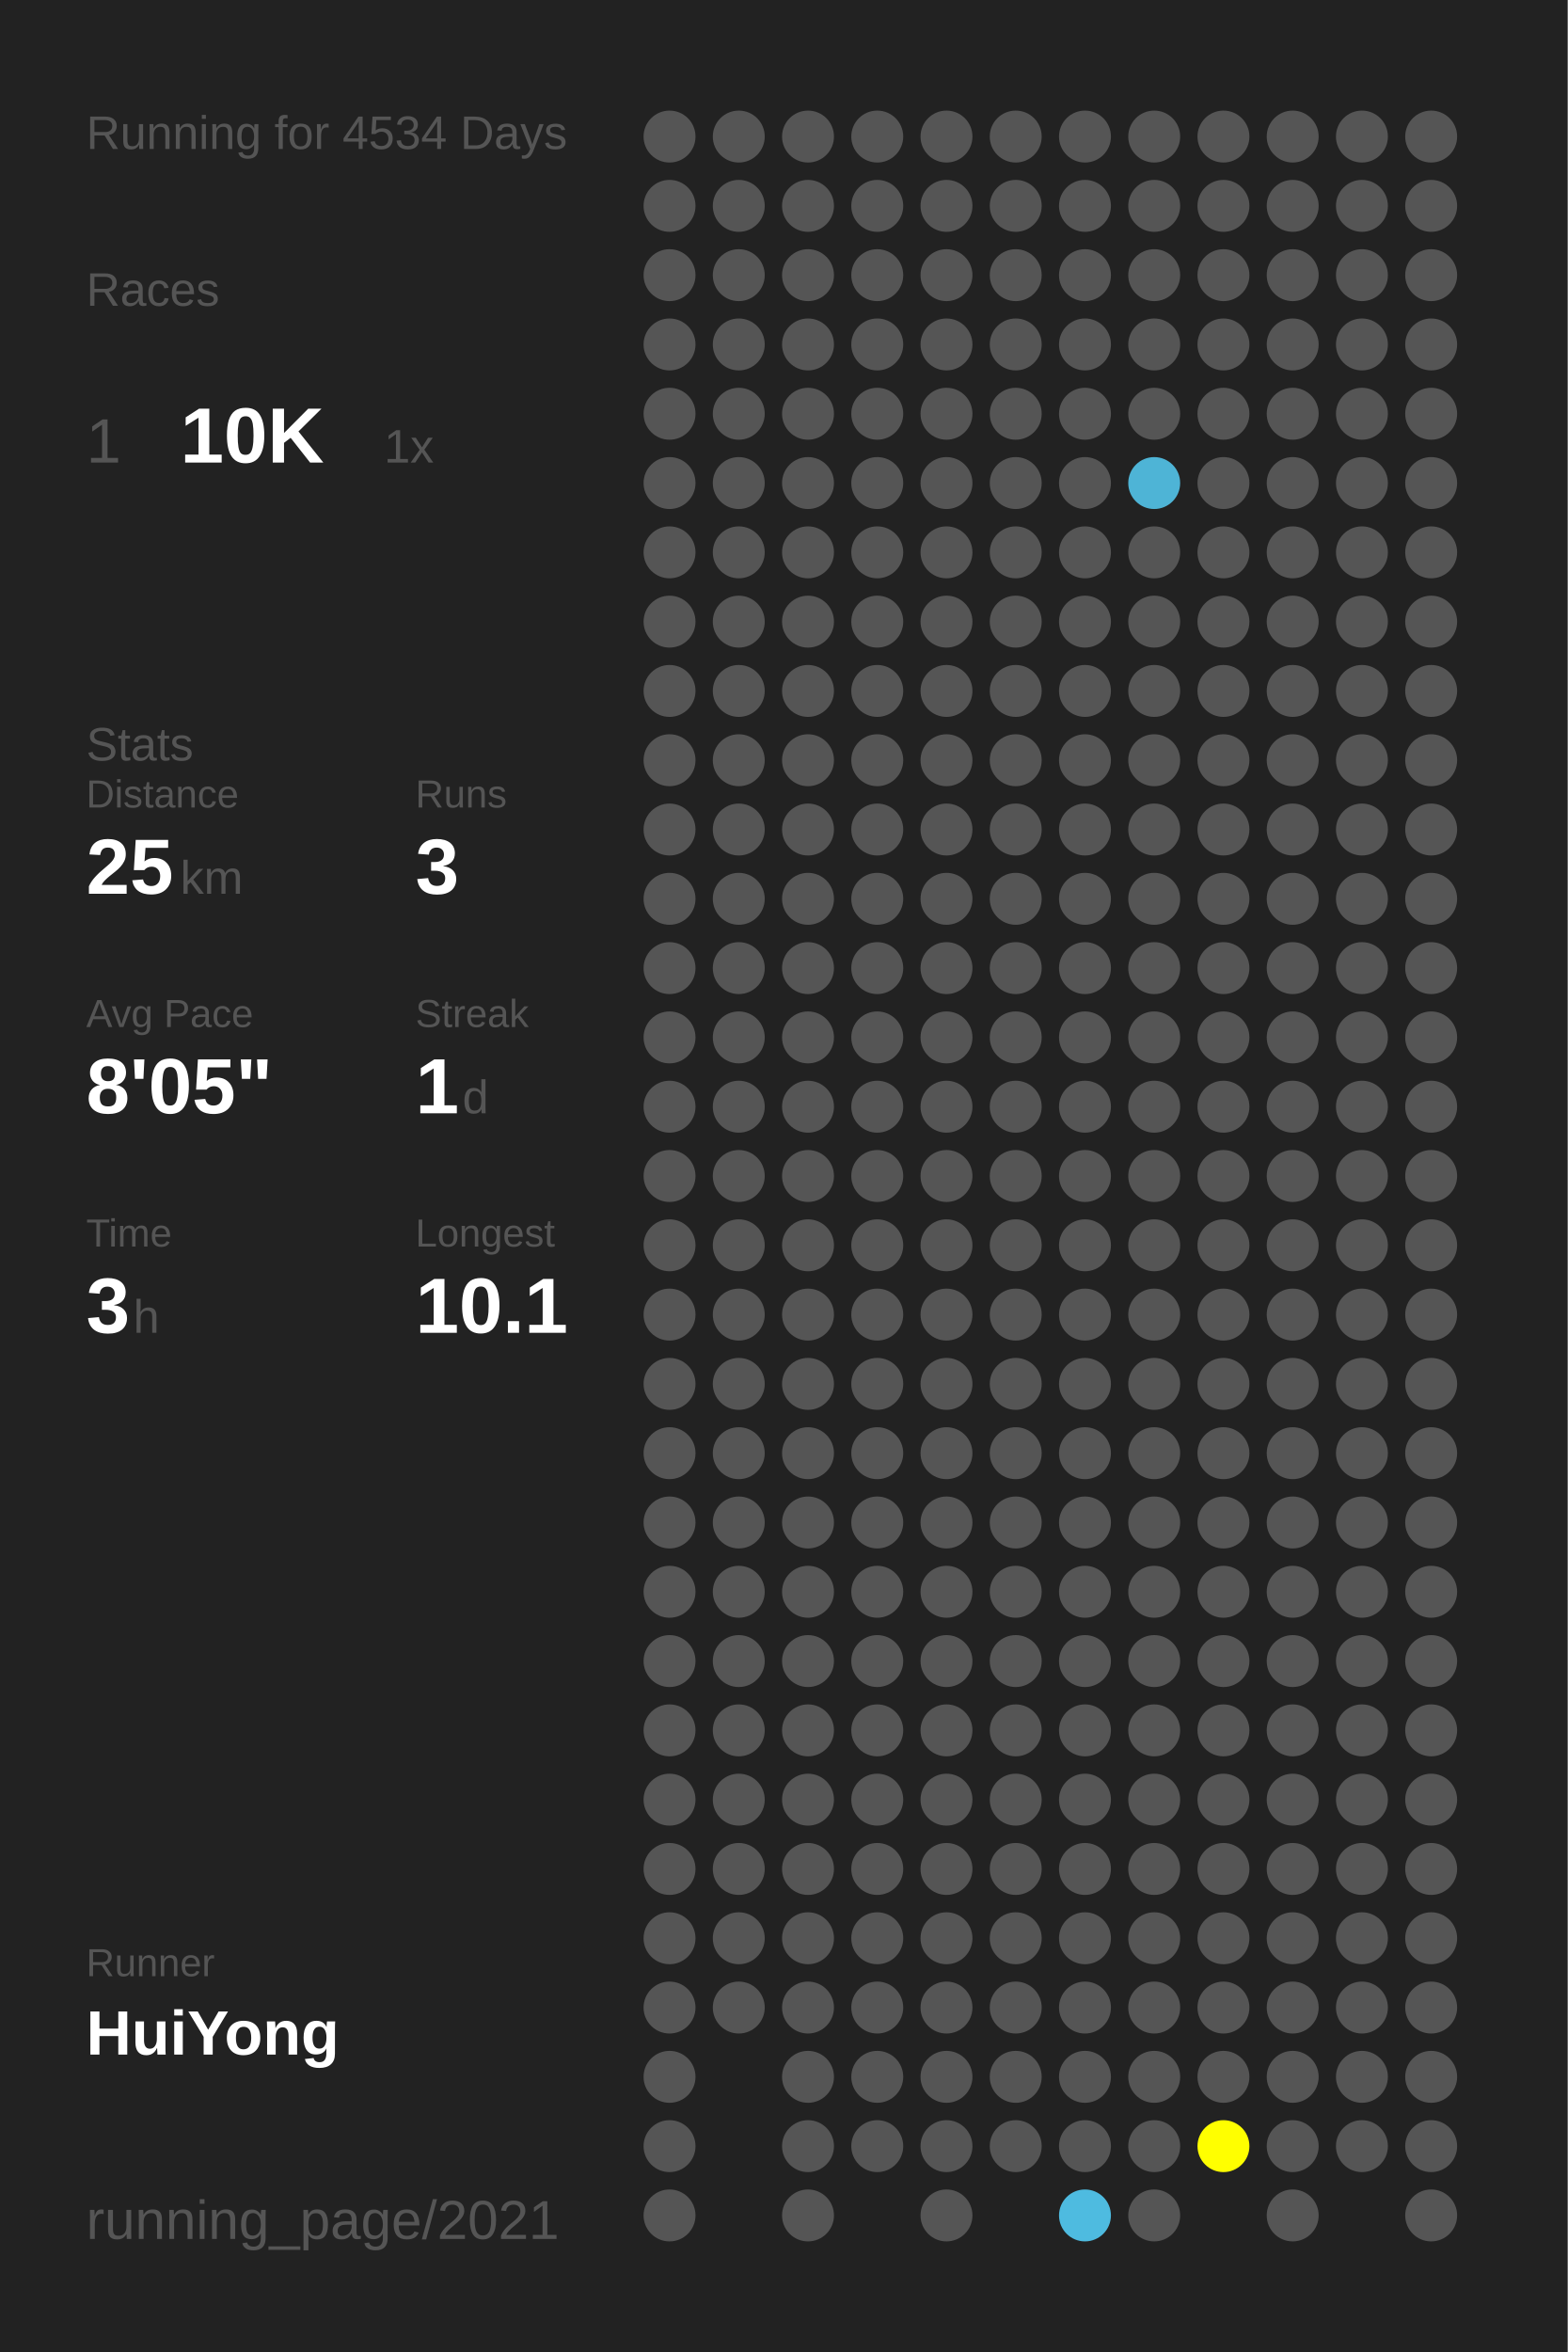
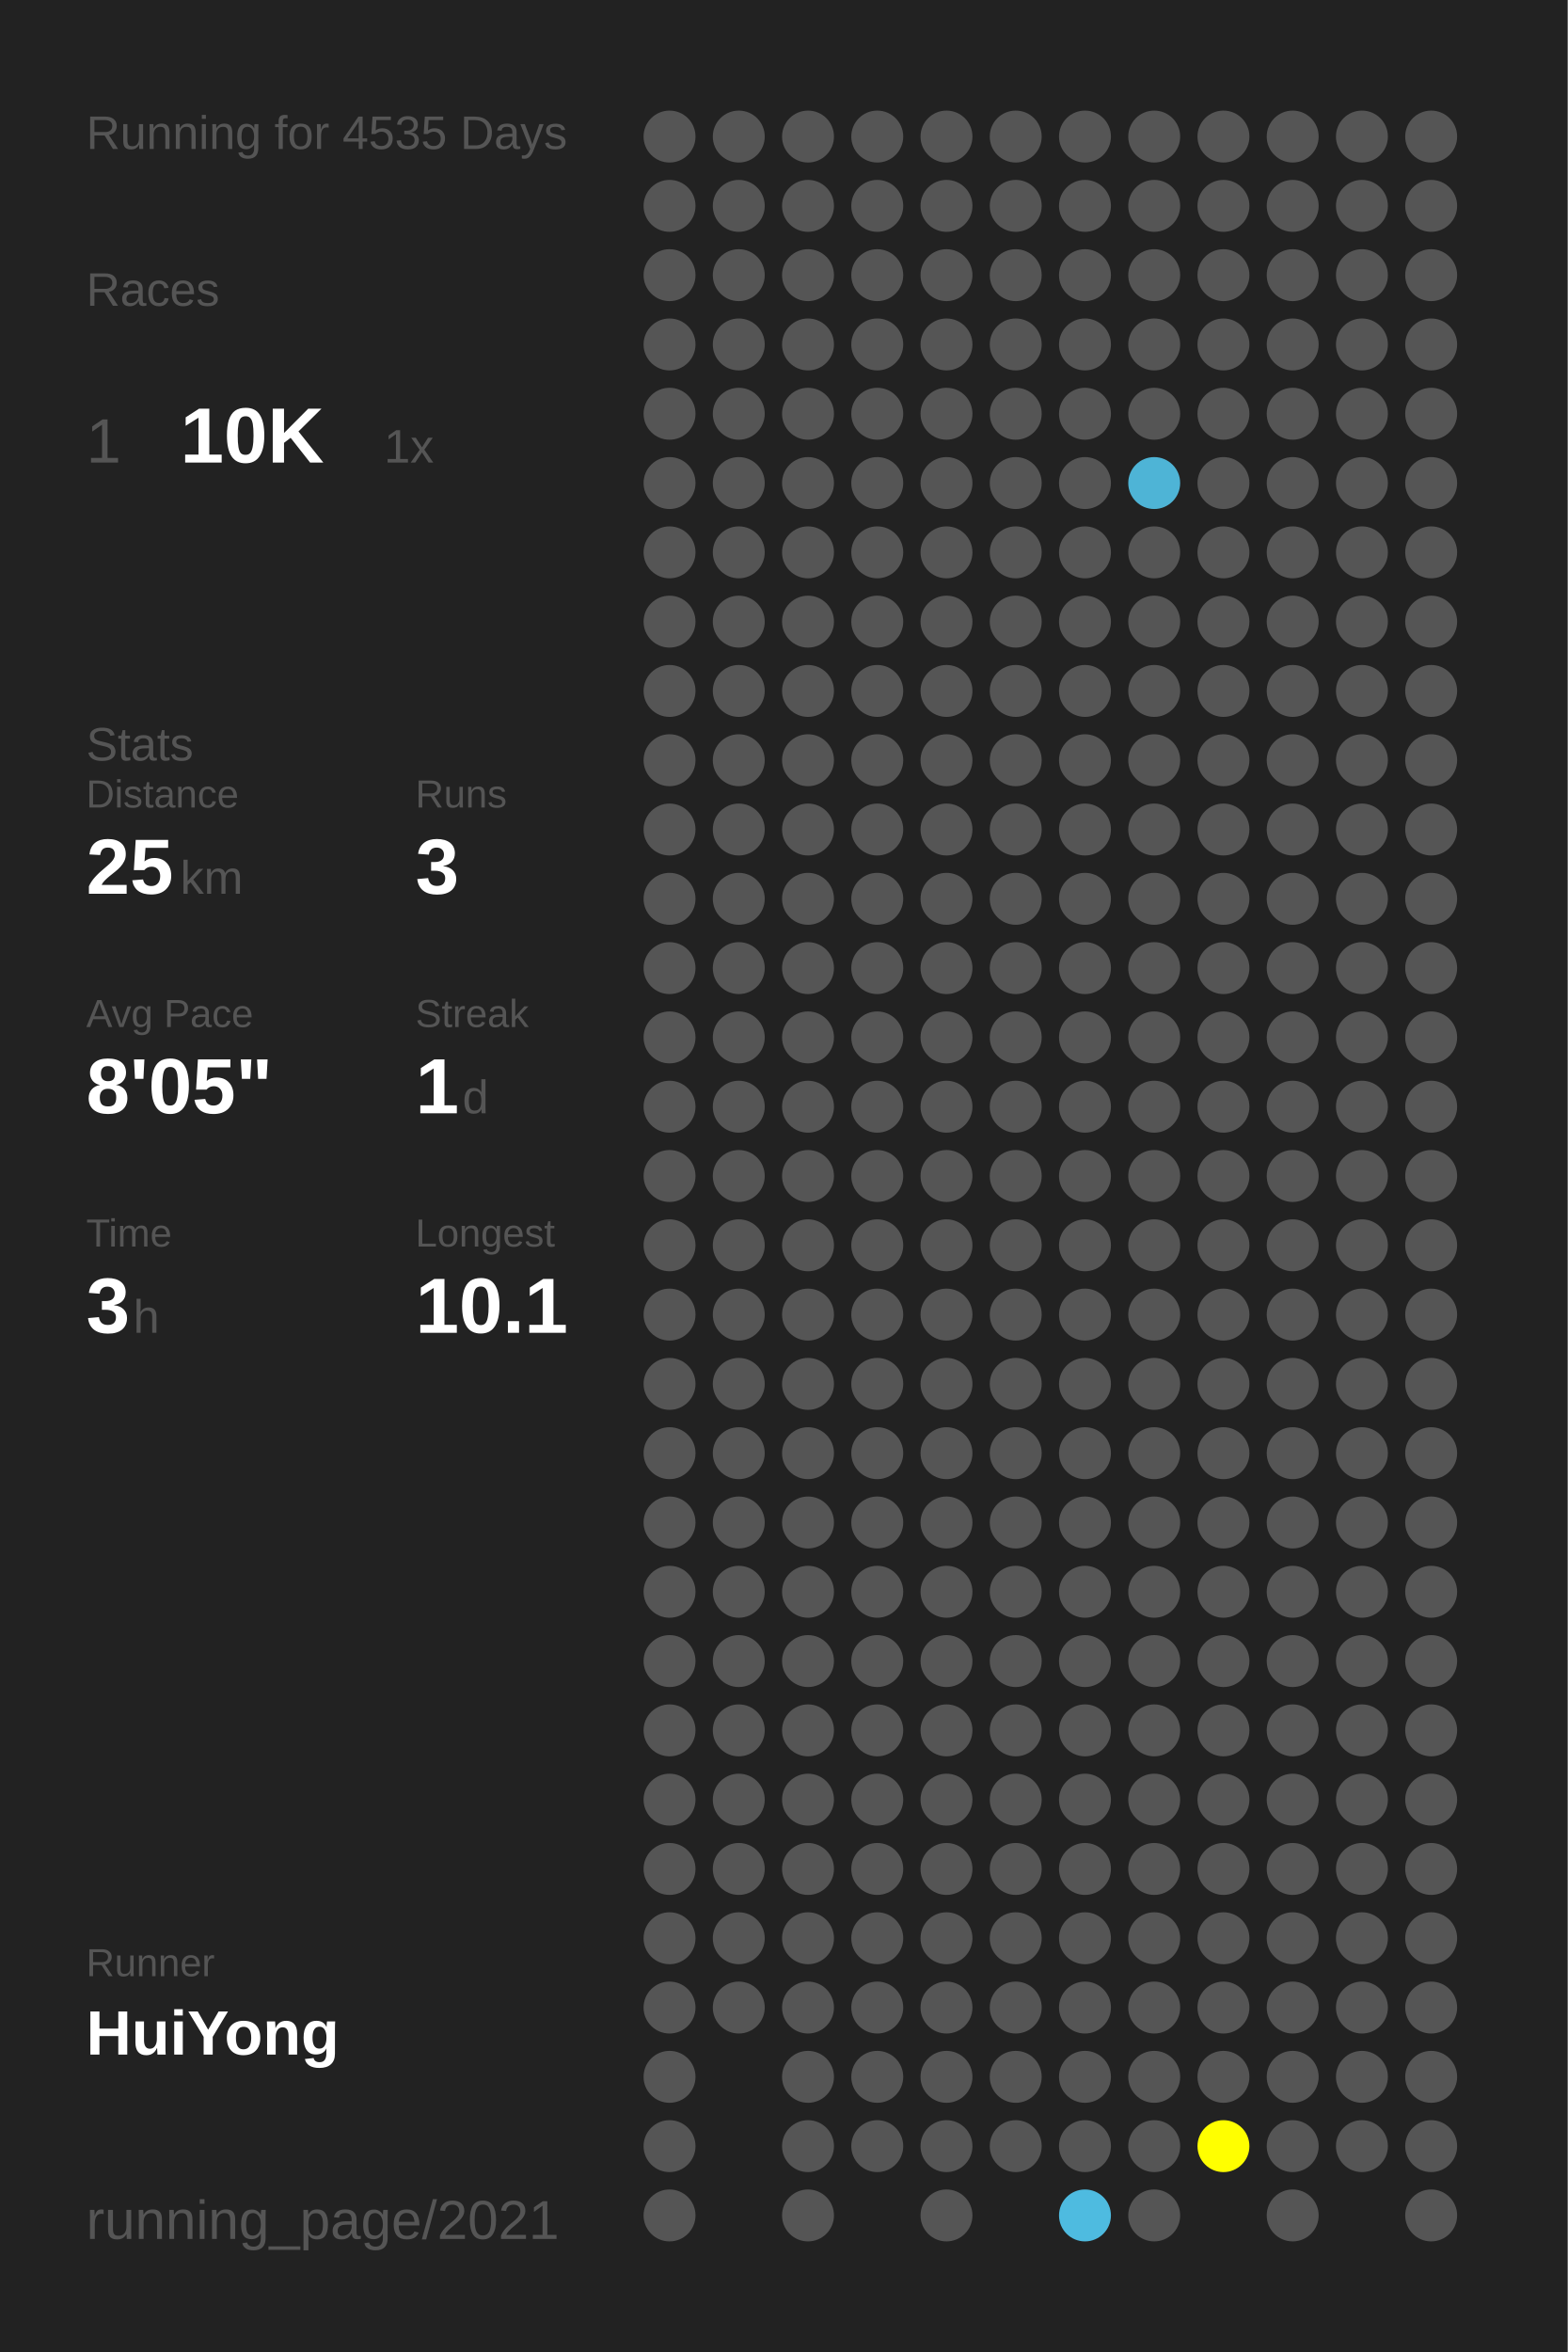
<svg xmlns="http://www.w3.org/2000/svg" baseProfile="full" height="300mm" version="1.1" viewBox="0,0,200,300" width="200mm">
  <defs />
  <rect fill="#222222" height="300" width="200" x="0" y="0" />
-   <text fill="#555555" style="font-size:6px; font-family:Arial;" x="11" y="19">Running for 4534 Days</text>
+   <text fill="#555555" style="font-size:6px; font-family:Arial;" x="11" y="19">Running for 4535 Days</text>
  <text fill="#555555" style="font-size:6px; font-family:Arial;" x="11" y="39">Races</text>
  <text fill="#555555" style="font-size:8px; font-family:Arial;" x="11" y="59">1</text>
  <text fill="#FFFFFF" style="font-size:10px; font-family:Arial; font-weight:bold;" x="23" y="59">10K</text>
  <text fill="#555555" style="font-size:6px; font-family:Arial;" x="49" y="59">1x</text>
  <text fill="#555555" style="font-size:6px; font-family:Arial;" x="11" y="97">Stats</text>
  <text fill="#555555" style="font-size:5px; font-family:Arial;" x="11" y="103">Distance</text>
  <text fill="#FFFFFF" style="font-size:10px; font-family:Arial; font-weight:bold;" x="11" y="114">25</text>
  <text fill="#555555" style="font-size:6px; font-family:Arial;" x="23" y="114">km</text>
  <text fill="#555555" style="font-size:5px; font-family:Arial;" x="53" y="103">Runs</text>
  <text fill="#FFFFFF" style="font-size:10px; font-family:Arial; font-weight:bold;" x="53" y="114">3</text>
  <text fill="#555555" style="font-size:5px; font-family:Arial;" x="11" y="131">Avg Pace</text>
  <text fill="#FFFFFF" style="font-size:10px; font-family:Arial; font-weight:bold;" x="11" y="142">8'05"</text>
  <text fill="#555555" style="font-size:5px; font-family:Arial;" x="53" y="131">Streak</text>
  <text fill="#FFFFFF" style="font-size:10px; font-family:Arial; font-weight:bold;" x="53" y="142">1</text>
  <text fill="#555555" style="font-size:6px; font-family:Arial;" x="59" y="142">d</text>
  <text fill="#555555" style="font-size:5px; font-family:Arial;" x="11" y="159">Time</text>
  <text fill="#FFFFFF" style="font-size:10px; font-family:Arial; font-weight:bold;" x="11" y="170">3</text>
  <text fill="#555555" style="font-size:6px; font-family:Arial;" x="17" y="170">h</text>
  <text fill="#555555" style="font-size:5px; font-family:Arial;" x="53" y="159">Longest</text>
  <text fill="#FFFFFF" style="font-size:10px; font-family:Arial; font-weight:bold;" x="53" y="170">10.1</text>
  <text fill="#555555" style="font-size:5px; font-family:Arial;" x="11" y="252.065">Runner</text>
  <text fill="#FFFFFF" style="font-size:8px; font-family:Arial; font-weight:bold;" x="11" y="262.065">HuiYong</text>
  <text fill="#555555" style="font-size:7px; font-family:Arial;" x="11" y="285.581">running_page/2021</text>
  <circle cx="85.417" cy="17.419" fill="#555555" r="3.312" />
  <circle cx="85.417" cy="26.258" fill="#555555" r="3.312" />
  <circle cx="85.417" cy="35.097" fill="#555555" r="3.312" />
  <circle cx="85.417" cy="43.935" fill="#555555" r="3.312" />
  <circle cx="85.417" cy="52.774" fill="#555555" r="3.312" />
  <circle cx="85.417" cy="61.613" fill="#555555" r="3.312" />
  <circle cx="85.417" cy="70.452" fill="#555555" r="3.312" />
  <circle cx="85.417" cy="79.29" fill="#555555" r="3.312" />
  <circle cx="85.417" cy="88.129" fill="#555555" r="3.312" />
  <circle cx="85.417" cy="96.968" fill="#555555" r="3.312" />
  <circle cx="85.417" cy="105.806" fill="#555555" r="3.312" />
  <circle cx="85.417" cy="114.645" fill="#555555" r="3.312" />
  <circle cx="85.417" cy="123.484" fill="#555555" r="3.312" />
  <circle cx="85.417" cy="132.323" fill="#555555" r="3.312" />
  <circle cx="85.417" cy="141.161" fill="#555555" r="3.312" />
  <circle cx="85.417" cy="150" fill="#555555" r="3.312" />
  <circle cx="85.417" cy="158.839" fill="#555555" r="3.312" />
  <circle cx="85.417" cy="167.677" fill="#555555" r="3.312" />
  <circle cx="85.417" cy="176.516" fill="#555555" r="3.312" />
  <circle cx="85.417" cy="185.355" fill="#555555" r="3.312" />
  <circle cx="85.417" cy="194.194" fill="#555555" r="3.312" />
  <circle cx="85.417" cy="203.032" fill="#555555" r="3.312" />
  <circle cx="85.417" cy="211.871" fill="#555555" r="3.312" />
  <circle cx="85.417" cy="220.71" fill="#555555" r="3.312" />
  <circle cx="85.417" cy="229.548" fill="#555555" r="3.312" />
  <circle cx="85.417" cy="238.387" fill="#555555" r="3.312" />
  <circle cx="85.417" cy="247.226" fill="#555555" r="3.312" />
  <circle cx="85.417" cy="256.065" fill="#555555" r="3.312" />
  <circle cx="85.417" cy="264.903" fill="#555555" r="3.312" />
  <circle cx="85.417" cy="273.742" fill="#555555" r="3.312" />
  <circle cx="85.417" cy="282.581" fill="#555555" r="3.312" />
  <circle cx="94.25" cy="17.419" fill="#555555" r="3.312" />
  <circle cx="94.25" cy="26.258" fill="#555555" r="3.312" />
  <circle cx="94.25" cy="35.097" fill="#555555" r="3.312" />
  <circle cx="94.25" cy="43.935" fill="#555555" r="3.312" />
  <circle cx="94.25" cy="52.774" fill="#555555" r="3.312" />
  <circle cx="94.25" cy="61.613" fill="#555555" r="3.312" />
  <circle cx="94.25" cy="70.452" fill="#555555" r="3.312" />
  <circle cx="94.25" cy="79.29" fill="#555555" r="3.312" />
  <circle cx="94.25" cy="88.129" fill="#555555" r="3.312" />
  <circle cx="94.25" cy="96.968" fill="#555555" r="3.312" />
  <circle cx="94.25" cy="105.806" fill="#555555" r="3.312" />
  <circle cx="94.25" cy="114.645" fill="#555555" r="3.312" />
  <circle cx="94.25" cy="123.484" fill="#555555" r="3.312" />
  <circle cx="94.25" cy="132.323" fill="#555555" r="3.312" />
  <circle cx="94.25" cy="141.161" fill="#555555" r="3.312" />
  <circle cx="94.25" cy="150" fill="#555555" r="3.312" />
  <circle cx="94.25" cy="158.839" fill="#555555" r="3.312" />
  <circle cx="94.25" cy="167.677" fill="#555555" r="3.312" />
  <circle cx="94.25" cy="176.516" fill="#555555" r="3.312" />
  <circle cx="94.25" cy="185.355" fill="#555555" r="3.312" />
  <circle cx="94.25" cy="194.194" fill="#555555" r="3.312" />
  <circle cx="94.25" cy="203.032" fill="#555555" r="3.312" />
  <circle cx="94.25" cy="211.871" fill="#555555" r="3.312" />
  <circle cx="94.25" cy="220.71" fill="#555555" r="3.312" />
  <circle cx="94.25" cy="229.548" fill="#555555" r="3.312" />
  <circle cx="94.25" cy="238.387" fill="#555555" r="3.312" />
  <circle cx="94.25" cy="247.226" fill="#555555" r="3.312" />
  <circle cx="94.25" cy="256.065" fill="#555555" r="3.312" />
  <circle cx="103.083" cy="17.419" fill="#555555" r="3.312" />
  <circle cx="103.083" cy="26.258" fill="#555555" r="3.312" />
  <circle cx="103.083" cy="35.097" fill="#555555" r="3.312" />
  <circle cx="103.083" cy="43.935" fill="#555555" r="3.312" />
  <circle cx="103.083" cy="52.774" fill="#555555" r="3.312" />
  <circle cx="103.083" cy="61.613" fill="#555555" r="3.312" />
  <circle cx="103.083" cy="70.452" fill="#555555" r="3.312" />
  <circle cx="103.083" cy="79.29" fill="#555555" r="3.312" />
  <circle cx="103.083" cy="88.129" fill="#555555" r="3.312" />
  <circle cx="103.083" cy="96.968" fill="#555555" r="3.312" />
  <circle cx="103.083" cy="105.806" fill="#555555" r="3.312" />
  <circle cx="103.083" cy="114.645" fill="#555555" r="3.312" />
  <circle cx="103.083" cy="123.484" fill="#555555" r="3.312" />
  <circle cx="103.083" cy="132.323" fill="#555555" r="3.312" />
  <circle cx="103.083" cy="141.161" fill="#555555" r="3.312" />
  <circle cx="103.083" cy="150" fill="#555555" r="3.312" />
  <circle cx="103.083" cy="158.839" fill="#555555" r="3.312" />
  <circle cx="103.083" cy="167.677" fill="#555555" r="3.312" />
  <circle cx="103.083" cy="176.516" fill="#555555" r="3.312" />
  <circle cx="103.083" cy="185.355" fill="#555555" r="3.312" />
  <circle cx="103.083" cy="194.194" fill="#555555" r="3.312" />
  <circle cx="103.083" cy="203.032" fill="#555555" r="3.312" />
  <circle cx="103.083" cy="211.871" fill="#555555" r="3.312" />
  <circle cx="103.083" cy="220.71" fill="#555555" r="3.312" />
  <circle cx="103.083" cy="229.548" fill="#555555" r="3.312" />
  <circle cx="103.083" cy="238.387" fill="#555555" r="3.312" />
  <circle cx="103.083" cy="247.226" fill="#555555" r="3.312" />
  <circle cx="103.083" cy="256.065" fill="#555555" r="3.312" />
  <circle cx="103.083" cy="264.903" fill="#555555" r="3.312" />
  <circle cx="103.083" cy="273.742" fill="#555555" r="3.312" />
  <circle cx="103.083" cy="282.581" fill="#555555" r="3.312" />
  <circle cx="111.917" cy="17.419" fill="#555555" r="3.312" />
  <circle cx="111.917" cy="26.258" fill="#555555" r="3.312" />
  <circle cx="111.917" cy="35.097" fill="#555555" r="3.312" />
  <circle cx="111.917" cy="43.935" fill="#555555" r="3.312" />
  <circle cx="111.917" cy="52.774" fill="#555555" r="3.312" />
  <circle cx="111.917" cy="61.613" fill="#555555" r="3.312" />
  <circle cx="111.917" cy="70.452" fill="#555555" r="3.312" />
  <circle cx="111.917" cy="79.29" fill="#555555" r="3.312" />
  <circle cx="111.917" cy="88.129" fill="#555555" r="3.312" />
  <circle cx="111.917" cy="96.968" fill="#555555" r="3.312" />
  <circle cx="111.917" cy="105.806" fill="#555555" r="3.312" />
  <circle cx="111.917" cy="114.645" fill="#555555" r="3.312" />
  <circle cx="111.917" cy="123.484" fill="#555555" r="3.312" />
  <circle cx="111.917" cy="132.323" fill="#555555" r="3.312" />
  <circle cx="111.917" cy="141.161" fill="#555555" r="3.312" />
  <circle cx="111.917" cy="150" fill="#555555" r="3.312" />
  <circle cx="111.917" cy="158.839" fill="#555555" r="3.312" />
  <circle cx="111.917" cy="167.677" fill="#555555" r="3.312" />
  <circle cx="111.917" cy="176.516" fill="#555555" r="3.312" />
  <circle cx="111.917" cy="185.355" fill="#555555" r="3.312" />
  <circle cx="111.917" cy="194.194" fill="#555555" r="3.312" />
  <circle cx="111.917" cy="203.032" fill="#555555" r="3.312" />
  <circle cx="111.917" cy="211.871" fill="#555555" r="3.312" />
  <circle cx="111.917" cy="220.71" fill="#555555" r="3.312" />
  <circle cx="111.917" cy="229.548" fill="#555555" r="3.312" />
  <circle cx="111.917" cy="238.387" fill="#555555" r="3.312" />
  <circle cx="111.917" cy="247.226" fill="#555555" r="3.312" />
  <circle cx="111.917" cy="256.065" fill="#555555" r="3.312" />
  <circle cx="111.917" cy="264.903" fill="#555555" r="3.312" />
  <circle cx="111.917" cy="273.742" fill="#555555" r="3.312" />
  <circle cx="120.75" cy="17.419" fill="#555555" r="3.312" />
  <circle cx="120.75" cy="26.258" fill="#555555" r="3.312" />
  <circle cx="120.75" cy="35.097" fill="#555555" r="3.312" />
  <circle cx="120.75" cy="43.935" fill="#555555" r="3.312" />
  <circle cx="120.75" cy="52.774" fill="#555555" r="3.312" />
  <circle cx="120.75" cy="61.613" fill="#555555" r="3.312" />
  <circle cx="120.75" cy="70.452" fill="#555555" r="3.312" />
  <circle cx="120.75" cy="79.29" fill="#555555" r="3.312" />
  <circle cx="120.75" cy="88.129" fill="#555555" r="3.312" />
  <circle cx="120.75" cy="96.968" fill="#555555" r="3.312" />
  <circle cx="120.75" cy="105.806" fill="#555555" r="3.312" />
  <circle cx="120.75" cy="114.645" fill="#555555" r="3.312" />
  <circle cx="120.75" cy="123.484" fill="#555555" r="3.312" />
  <circle cx="120.75" cy="132.323" fill="#555555" r="3.312" />
  <circle cx="120.75" cy="141.161" fill="#555555" r="3.312" />
  <circle cx="120.75" cy="150" fill="#555555" r="3.312" />
  <circle cx="120.75" cy="158.839" fill="#555555" r="3.312" />
  <circle cx="120.75" cy="167.677" fill="#555555" r="3.312" />
  <circle cx="120.75" cy="176.516" fill="#555555" r="3.312" />
  <circle cx="120.75" cy="185.355" fill="#555555" r="3.312" />
  <circle cx="120.75" cy="194.194" fill="#555555" r="3.312" />
  <circle cx="120.75" cy="203.032" fill="#555555" r="3.312" />
  <circle cx="120.75" cy="211.871" fill="#555555" r="3.312" />
  <circle cx="120.75" cy="220.71" fill="#555555" r="3.312" />
  <circle cx="120.75" cy="229.548" fill="#555555" r="3.312" />
  <circle cx="120.75" cy="238.387" fill="#555555" r="3.312" />
  <circle cx="120.75" cy="247.226" fill="#555555" r="3.312" />
  <circle cx="120.75" cy="256.065" fill="#555555" r="3.312" />
  <circle cx="120.75" cy="264.903" fill="#555555" r="3.312" />
  <circle cx="120.75" cy="273.742" fill="#555555" r="3.312" />
  <circle cx="120.75" cy="282.581" fill="#555555" r="3.312" />
  <circle cx="129.583" cy="17.419" fill="#555555" r="3.312" />
  <circle cx="129.583" cy="26.258" fill="#555555" r="3.312" />
  <circle cx="129.583" cy="35.097" fill="#555555" r="3.312" />
  <circle cx="129.583" cy="43.935" fill="#555555" r="3.312" />
  <circle cx="129.583" cy="52.774" fill="#555555" r="3.312" />
  <circle cx="129.583" cy="61.613" fill="#555555" r="3.312" />
  <circle cx="129.583" cy="70.452" fill="#555555" r="3.312" />
  <circle cx="129.583" cy="79.29" fill="#555555" r="3.312" />
  <circle cx="129.583" cy="88.129" fill="#555555" r="3.312" />
  <circle cx="129.583" cy="96.968" fill="#555555" r="3.312" />
  <circle cx="129.583" cy="105.806" fill="#555555" r="3.312" />
  <circle cx="129.583" cy="114.645" fill="#555555" r="3.312" />
  <circle cx="129.583" cy="123.484" fill="#555555" r="3.312" />
  <circle cx="129.583" cy="132.323" fill="#555555" r="3.312" />
  <circle cx="129.583" cy="141.161" fill="#555555" r="3.312" />
  <circle cx="129.583" cy="150" fill="#555555" r="3.312" />
  <circle cx="129.583" cy="158.839" fill="#555555" r="3.312" />
  <circle cx="129.583" cy="167.677" fill="#555555" r="3.312" />
  <circle cx="129.583" cy="176.516" fill="#555555" r="3.312" />
  <circle cx="129.583" cy="185.355" fill="#555555" r="3.312" />
  <circle cx="129.583" cy="194.194" fill="#555555" r="3.312" />
  <circle cx="129.583" cy="203.032" fill="#555555" r="3.312" />
  <circle cx="129.583" cy="211.871" fill="#555555" r="3.312" />
  <circle cx="129.583" cy="220.71" fill="#555555" r="3.312" />
  <circle cx="129.583" cy="229.548" fill="#555555" r="3.312" />
  <circle cx="129.583" cy="238.387" fill="#555555" r="3.312" />
  <circle cx="129.583" cy="247.226" fill="#555555" r="3.312" />
  <circle cx="129.583" cy="256.065" fill="#555555" r="3.312" />
  <circle cx="129.583" cy="264.903" fill="#555555" r="3.312" />
  <circle cx="129.583" cy="273.742" fill="#555555" r="3.312" />
  <circle cx="138.417" cy="17.419" fill="#555555" r="3.312" />
  <circle cx="138.417" cy="26.258" fill="#555555" r="3.312" />
  <circle cx="138.417" cy="35.097" fill="#555555" r="3.312" />
  <circle cx="138.417" cy="43.935" fill="#555555" r="3.312" />
  <circle cx="138.417" cy="52.774" fill="#555555" r="3.312" />
  <circle cx="138.417" cy="61.613" fill="#555555" r="3.312" />
  <circle cx="138.417" cy="70.452" fill="#555555" r="3.312" />
  <circle cx="138.417" cy="79.29" fill="#555555" r="3.312" />
  <circle cx="138.417" cy="88.129" fill="#555555" r="3.312" />
  <circle cx="138.417" cy="96.968" fill="#555555" r="3.312" />
  <circle cx="138.417" cy="105.806" fill="#555555" r="3.312" />
  <circle cx="138.417" cy="114.645" fill="#555555" r="3.312" />
  <circle cx="138.417" cy="123.484" fill="#555555" r="3.312" />
  <circle cx="138.417" cy="132.323" fill="#555555" r="3.312" />
  <circle cx="138.417" cy="141.161" fill="#555555" r="3.312" />
  <circle cx="138.417" cy="150" fill="#555555" r="3.312" />
  <circle cx="138.417" cy="158.839" fill="#555555" r="3.312" />
  <circle cx="138.417" cy="167.677" fill="#555555" r="3.312" />
  <circle cx="138.417" cy="176.516" fill="#555555" r="3.312" />
  <circle cx="138.417" cy="185.355" fill="#555555" r="3.312" />
  <circle cx="138.417" cy="194.194" fill="#555555" r="3.312" />
  <circle cx="138.417" cy="203.032" fill="#555555" r="3.312" />
  <circle cx="138.417" cy="211.871" fill="#555555" r="3.312" />
  <circle cx="138.417" cy="220.71" fill="#555555" r="3.312" />
  <circle cx="138.417" cy="229.548" fill="#555555" r="3.312" />
  <circle cx="138.417" cy="238.387" fill="#555555" r="3.312" />
  <circle cx="138.417" cy="247.226" fill="#555555" r="3.312" />
  <circle cx="138.417" cy="256.065" fill="#555555" r="3.312" />
  <circle cx="138.417" cy="264.903" fill="#555555" r="3.312" />
  <circle cx="138.417" cy="273.742" fill="#555555" r="3.312" />
  <circle cx="138.417" cy="282.581" fill="#4ebbe0" r="3.312" />
  <circle cx="147.25" cy="17.419" fill="#555555" r="3.312" />
  <circle cx="147.25" cy="26.258" fill="#555555" r="3.312" />
  <circle cx="147.25" cy="35.097" fill="#555555" r="3.312" />
  <circle cx="147.25" cy="43.935" fill="#555555" r="3.312" />
  <circle cx="147.25" cy="52.774" fill="#555555" r="3.312" />
  <circle cx="147.25" cy="61.613" fill="#4eb4d6" r="3.312" />
  <circle cx="147.25" cy="70.452" fill="#555555" r="3.312" />
  <circle cx="147.25" cy="79.29" fill="#555555" r="3.312" />
  <circle cx="147.25" cy="88.129" fill="#555555" r="3.312" />
  <circle cx="147.25" cy="96.968" fill="#555555" r="3.312" />
  <circle cx="147.25" cy="105.806" fill="#555555" r="3.312" />
  <circle cx="147.25" cy="114.645" fill="#555555" r="3.312" />
  <circle cx="147.25" cy="123.484" fill="#555555" r="3.312" />
  <circle cx="147.25" cy="132.323" fill="#555555" r="3.312" />
  <circle cx="147.25" cy="141.161" fill="#555555" r="3.312" />
  <circle cx="147.25" cy="150" fill="#555555" r="3.312" />
  <circle cx="147.25" cy="158.839" fill="#555555" r="3.312" />
  <circle cx="147.25" cy="167.677" fill="#555555" r="3.312" />
  <circle cx="147.25" cy="176.516" fill="#555555" r="3.312" />
  <circle cx="147.25" cy="185.355" fill="#555555" r="3.312" />
  <circle cx="147.25" cy="194.194" fill="#555555" r="3.312" />
  <circle cx="147.25" cy="203.032" fill="#555555" r="3.312" />
  <circle cx="147.25" cy="211.871" fill="#555555" r="3.312" />
  <circle cx="147.25" cy="220.71" fill="#555555" r="3.312" />
  <circle cx="147.25" cy="229.548" fill="#555555" r="3.312" />
  <circle cx="147.25" cy="238.387" fill="#555555" r="3.312" />
  <circle cx="147.25" cy="247.226" fill="#555555" r="3.312" />
  <circle cx="147.25" cy="256.065" fill="#555555" r="3.312" />
  <circle cx="147.25" cy="264.903" fill="#555555" r="3.312" />
  <circle cx="147.25" cy="273.742" fill="#555555" r="3.312" />
  <circle cx="147.25" cy="282.581" fill="#555555" r="3.312" />
  <circle cx="156.083" cy="17.419" fill="#555555" r="3.312" />
  <circle cx="156.083" cy="26.258" fill="#555555" r="3.312" />
  <circle cx="156.083" cy="35.097" fill="#555555" r="3.312" />
  <circle cx="156.083" cy="43.935" fill="#555555" r="3.312" />
  <circle cx="156.083" cy="52.774" fill="#555555" r="3.312" />
  <circle cx="156.083" cy="61.613" fill="#555555" r="3.312" />
  <circle cx="156.083" cy="70.452" fill="#555555" r="3.312" />
  <circle cx="156.083" cy="79.29" fill="#555555" r="3.312" />
  <circle cx="156.083" cy="88.129" fill="#555555" r="3.312" />
  <circle cx="156.083" cy="96.968" fill="#555555" r="3.312" />
  <circle cx="156.083" cy="105.806" fill="#555555" r="3.312" />
  <circle cx="156.083" cy="114.645" fill="#555555" r="3.312" />
  <circle cx="156.083" cy="123.484" fill="#555555" r="3.312" />
  <circle cx="156.083" cy="132.323" fill="#555555" r="3.312" />
  <circle cx="156.083" cy="141.161" fill="#555555" r="3.312" />
  <circle cx="156.083" cy="150" fill="#555555" r="3.312" />
  <circle cx="156.083" cy="158.839" fill="#555555" r="3.312" />
  <circle cx="156.083" cy="167.677" fill="#555555" r="3.312" />
  <circle cx="156.083" cy="176.516" fill="#555555" r="3.312" />
  <circle cx="156.083" cy="185.355" fill="#555555" r="3.312" />
  <circle cx="156.083" cy="194.194" fill="#555555" r="3.312" />
  <circle cx="156.083" cy="203.032" fill="#555555" r="3.312" />
  <circle cx="156.083" cy="211.871" fill="#555555" r="3.312" />
  <circle cx="156.083" cy="220.71" fill="#555555" r="3.312" />
  <circle cx="156.083" cy="229.548" fill="#555555" r="3.312" />
  <circle cx="156.083" cy="238.387" fill="#555555" r="3.312" />
  <circle cx="156.083" cy="247.226" fill="#555555" r="3.312" />
  <circle cx="156.083" cy="256.065" fill="#555555" r="3.312" />
  <circle cx="156.083" cy="264.903" fill="#555555" r="3.312" />
  <circle cx="156.083" cy="273.742" fill="#FFFF00" r="3.312" />
  <circle cx="164.917" cy="17.419" fill="#555555" r="3.312" />
  <circle cx="164.917" cy="26.258" fill="#555555" r="3.312" />
  <circle cx="164.917" cy="35.097" fill="#555555" r="3.312" />
  <circle cx="164.917" cy="43.935" fill="#555555" r="3.312" />
  <circle cx="164.917" cy="52.774" fill="#555555" r="3.312" />
  <circle cx="164.917" cy="61.613" fill="#555555" r="3.312" />
  <circle cx="164.917" cy="70.452" fill="#555555" r="3.312" />
  <circle cx="164.917" cy="79.29" fill="#555555" r="3.312" />
  <circle cx="164.917" cy="88.129" fill="#555555" r="3.312" />
  <circle cx="164.917" cy="96.968" fill="#555555" r="3.312" />
  <circle cx="164.917" cy="105.806" fill="#555555" r="3.312" />
  <circle cx="164.917" cy="114.645" fill="#555555" r="3.312" />
  <circle cx="164.917" cy="123.484" fill="#555555" r="3.312" />
  <circle cx="164.917" cy="132.323" fill="#555555" r="3.312" />
  <circle cx="164.917" cy="141.161" fill="#555555" r="3.312" />
  <circle cx="164.917" cy="150" fill="#555555" r="3.312" />
  <circle cx="164.917" cy="158.839" fill="#555555" r="3.312" />
  <circle cx="164.917" cy="167.677" fill="#555555" r="3.312" />
  <circle cx="164.917" cy="176.516" fill="#555555" r="3.312" />
  <circle cx="164.917" cy="185.355" fill="#555555" r="3.312" />
  <circle cx="164.917" cy="194.194" fill="#555555" r="3.312" />
  <circle cx="164.917" cy="203.032" fill="#555555" r="3.312" />
  <circle cx="164.917" cy="211.871" fill="#555555" r="3.312" />
  <circle cx="164.917" cy="220.71" fill="#555555" r="3.312" />
  <circle cx="164.917" cy="229.548" fill="#555555" r="3.312" />
  <circle cx="164.917" cy="238.387" fill="#555555" r="3.312" />
  <circle cx="164.917" cy="247.226" fill="#555555" r="3.312" />
  <circle cx="164.917" cy="256.065" fill="#555555" r="3.312" />
  <circle cx="164.917" cy="264.903" fill="#555555" r="3.312" />
  <circle cx="164.917" cy="273.742" fill="#555555" r="3.312" />
  <circle cx="164.917" cy="282.581" fill="#555555" r="3.312" />
  <circle cx="173.75" cy="17.419" fill="#555555" r="3.312" />
  <circle cx="173.75" cy="26.258" fill="#555555" r="3.312" />
  <circle cx="173.75" cy="35.097" fill="#555555" r="3.312" />
  <circle cx="173.75" cy="43.935" fill="#555555" r="3.312" />
  <circle cx="173.75" cy="52.774" fill="#555555" r="3.312" />
  <circle cx="173.75" cy="61.613" fill="#555555" r="3.312" />
  <circle cx="173.75" cy="70.452" fill="#555555" r="3.312" />
  <circle cx="173.75" cy="79.29" fill="#555555" r="3.312" />
  <circle cx="173.75" cy="88.129" fill="#555555" r="3.312" />
  <circle cx="173.75" cy="96.968" fill="#555555" r="3.312" />
  <circle cx="173.75" cy="105.806" fill="#555555" r="3.312" />
  <circle cx="173.75" cy="114.645" fill="#555555" r="3.312" />
  <circle cx="173.75" cy="123.484" fill="#555555" r="3.312" />
  <circle cx="173.75" cy="132.323" fill="#555555" r="3.312" />
  <circle cx="173.75" cy="141.161" fill="#555555" r="3.312" />
  <circle cx="173.75" cy="150" fill="#555555" r="3.312" />
  <circle cx="173.75" cy="158.839" fill="#555555" r="3.312" />
  <circle cx="173.75" cy="167.677" fill="#555555" r="3.312" />
  <circle cx="173.75" cy="176.516" fill="#555555" r="3.312" />
  <circle cx="173.75" cy="185.355" fill="#555555" r="3.312" />
  <circle cx="173.75" cy="194.194" fill="#555555" r="3.312" />
  <circle cx="173.75" cy="203.032" fill="#555555" r="3.312" />
  <circle cx="173.75" cy="211.871" fill="#555555" r="3.312" />
  <circle cx="173.75" cy="220.71" fill="#555555" r="3.312" />
  <circle cx="173.75" cy="229.548" fill="#555555" r="3.312" />
  <circle cx="173.75" cy="238.387" fill="#555555" r="3.312" />
  <circle cx="173.75" cy="247.226" fill="#555555" r="3.312" />
  <circle cx="173.75" cy="256.065" fill="#555555" r="3.312" />
  <circle cx="173.75" cy="264.903" fill="#555555" r="3.312" />
  <circle cx="173.75" cy="273.742" fill="#555555" r="3.312" />
  <circle cx="182.583" cy="17.419" fill="#555555" r="3.312" />
  <circle cx="182.583" cy="26.258" fill="#555555" r="3.312" />
  <circle cx="182.583" cy="35.097" fill="#555555" r="3.312" />
  <circle cx="182.583" cy="43.935" fill="#555555" r="3.312" />
  <circle cx="182.583" cy="52.774" fill="#555555" r="3.312" />
  <circle cx="182.583" cy="61.613" fill="#555555" r="3.312" />
  <circle cx="182.583" cy="70.452" fill="#555555" r="3.312" />
  <circle cx="182.583" cy="79.29" fill="#555555" r="3.312" />
  <circle cx="182.583" cy="88.129" fill="#555555" r="3.312" />
  <circle cx="182.583" cy="96.968" fill="#555555" r="3.312" />
  <circle cx="182.583" cy="105.806" fill="#555555" r="3.312" />
  <circle cx="182.583" cy="114.645" fill="#555555" r="3.312" />
  <circle cx="182.583" cy="123.484" fill="#555555" r="3.312" />
  <circle cx="182.583" cy="132.323" fill="#555555" r="3.312" />
  <circle cx="182.583" cy="141.161" fill="#555555" r="3.312" />
  <circle cx="182.583" cy="150" fill="#555555" r="3.312" />
  <circle cx="182.583" cy="158.839" fill="#555555" r="3.312" />
  <circle cx="182.583" cy="167.677" fill="#555555" r="3.312" />
  <circle cx="182.583" cy="176.516" fill="#555555" r="3.312" />
  <circle cx="182.583" cy="185.355" fill="#555555" r="3.312" />
  <circle cx="182.583" cy="194.194" fill="#555555" r="3.312" />
  <circle cx="182.583" cy="203.032" fill="#555555" r="3.312" />
  <circle cx="182.583" cy="211.871" fill="#555555" r="3.312" />
  <circle cx="182.583" cy="220.71" fill="#555555" r="3.312" />
  <circle cx="182.583" cy="229.548" fill="#555555" r="3.312" />
  <circle cx="182.583" cy="238.387" fill="#555555" r="3.312" />
  <circle cx="182.583" cy="247.226" fill="#555555" r="3.312" />
  <circle cx="182.583" cy="256.065" fill="#555555" r="3.312" />
  <circle cx="182.583" cy="264.903" fill="#555555" r="3.312" />
  <circle cx="182.583" cy="273.742" fill="#555555" r="3.312" />
  <circle cx="182.583" cy="282.581" fill="#555555" r="3.312" />
</svg>
